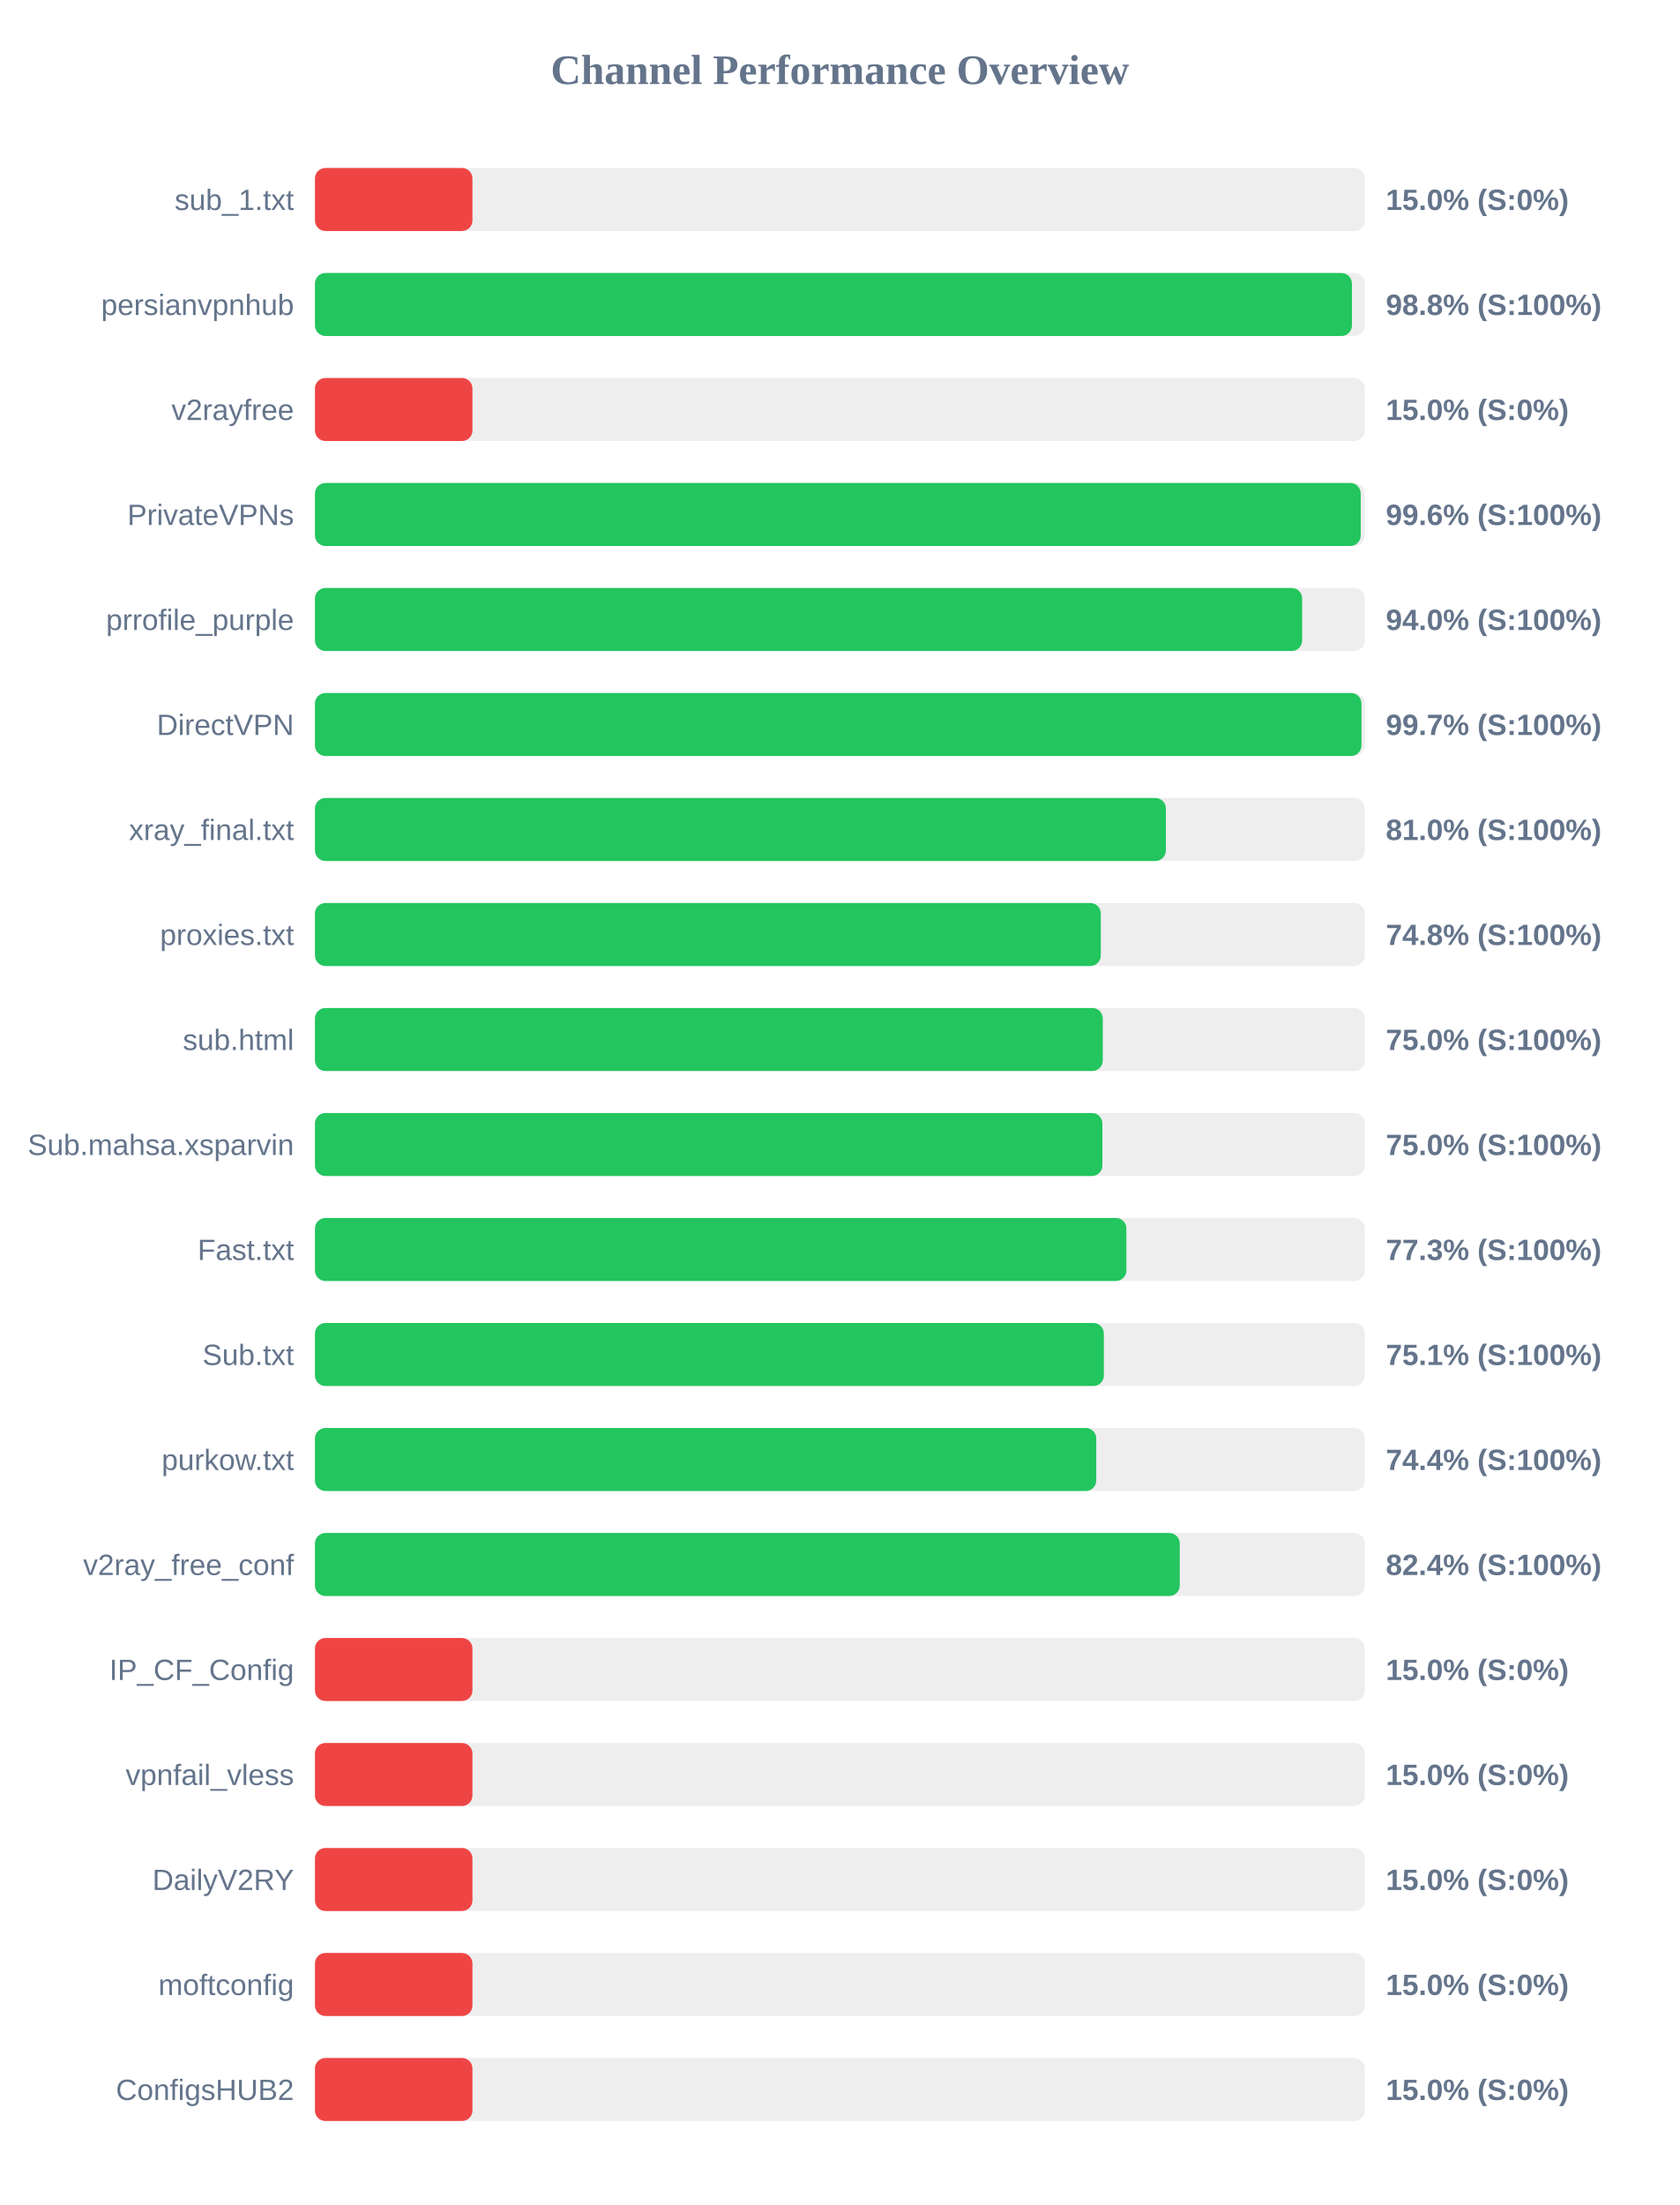
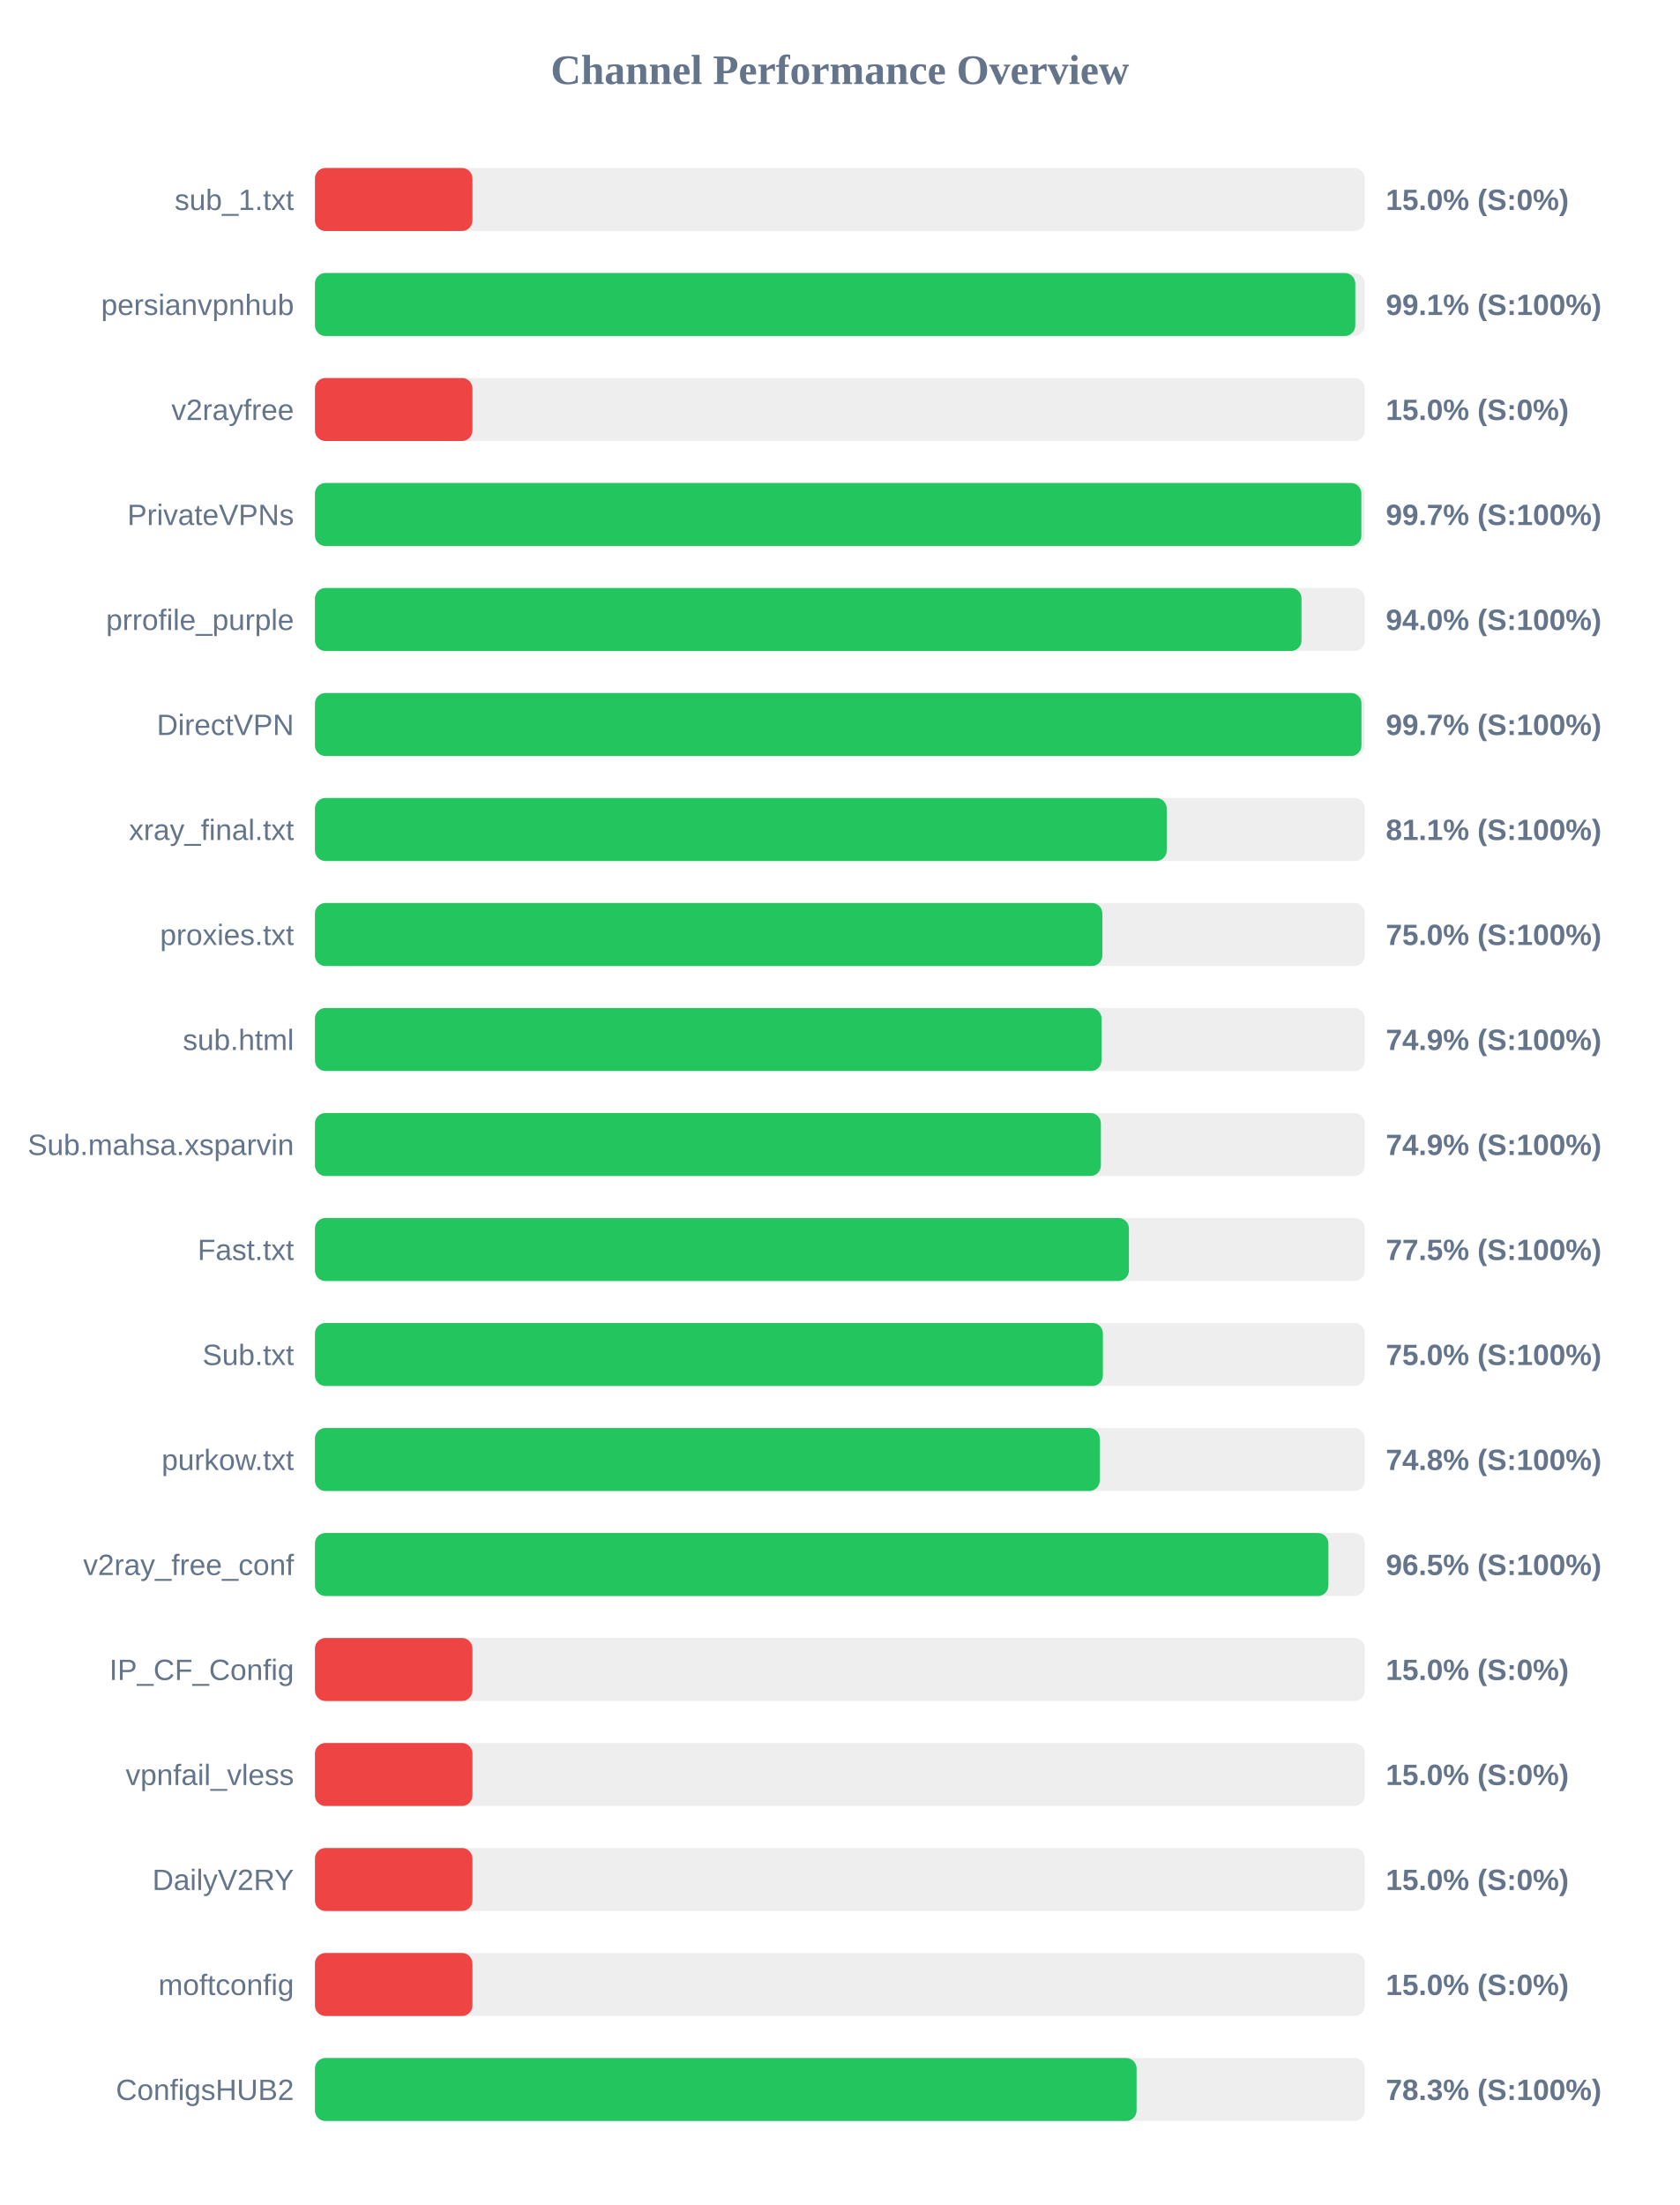
<svg xmlns="http://www.w3.org/2000/svg" width="800" height="1050" version="1.1">
  <style>
        .row { font: 14px Arial; fill: #64748b; }
        .score { font: bold 14px Arial; fill: #64748b; }
    </style>
  <text x="400" y="40" text-anchor="middle" font-size="20px" font-weight="bold" fill="#64748b">Channel Performance Overview</text>
  <rect x="150" y="80" width="500" height="30" fill="#eee" rx="5" />
  <rect x="150" y="80" width="75.0" height="30" fill="#ef4444" rx="5" />
  <text x="140" y="100" text-anchor="end" class="row">sub_1.txt</text>
  <text x="660" y="100" text-anchor="start" class="score">15.0% (S:0%)</text>
  <rect x="150" y="130" width="500" height="30" fill="#eee" rx="5" />
-   <rect x="150" y="130" width="493.85" height="30" fill="#22c55e" rx="5" />
+   <rect x="150" y="130" width="495.45" height="30" fill="#22c55e" rx="5" />
  <text x="140" y="150" text-anchor="end" class="row">persianvpnhub</text>
-   <text x="660" y="150" text-anchor="start" class="score">98.8% (S:100%)</text>
+   <text x="660" y="150" text-anchor="start" class="score">99.1% (S:100%)</text>
  <rect x="150" y="180" width="500" height="30" fill="#eee" rx="5" />
  <rect x="150" y="180" width="75.0" height="30" fill="#ef4444" rx="5" />
  <text x="140" y="200" text-anchor="end" class="row">v2rayfree</text>
  <text x="660" y="200" text-anchor="start" class="score">15.0% (S:0%)</text>
  <rect x="150" y="230" width="500" height="30" fill="#eee" rx="5" />
-   <rect x="150" y="230" width="498.05" height="30" fill="#22c55e" rx="5" />
+   <rect x="150" y="230" width="498.35" height="30" fill="#22c55e" rx="5" />
  <text x="140" y="250" text-anchor="end" class="row">PrivateVPNs</text>
-   <text x="660" y="250" text-anchor="start" class="score">99.6% (S:100%)</text>
+   <text x="660" y="250" text-anchor="start" class="score">99.7% (S:100%)</text>
  <rect x="150" y="280" width="500" height="30" fill="#eee" rx="5" />
-   <rect x="150" y="280" width="470.15" height="30" fill="#22c55e" rx="5" />
+   <rect x="150" y="280" width="469.85" height="30" fill="#22c55e" rx="5" />
  <text x="140" y="300" text-anchor="end" class="row">prrofile_purple</text>
  <text x="660" y="300" text-anchor="start" class="score">94.0% (S:100%)</text>
  <rect x="150" y="330" width="500" height="30" fill="#eee" rx="5" />
  <rect x="150" y="330" width="498.4" height="30" fill="#22c55e" rx="5" />
  <text x="140" y="350" text-anchor="end" class="row">DirectVPN</text>
  <text x="660" y="350" text-anchor="start" class="score">99.7% (S:100%)</text>
  <rect x="150" y="380" width="500" height="30" fill="#eee" rx="5" />
-   <rect x="150" y="380" width="405.25" height="30" fill="#22c55e" rx="5" />
+   <rect x="150" y="380" width="405.65" height="30" fill="#22c55e" rx="5" />
  <text x="140" y="400" text-anchor="end" class="row">xray_final.txt</text>
-   <text x="660" y="400" text-anchor="start" class="score">81.0% (S:100%)</text>
+   <text x="660" y="400" text-anchor="start" class="score">81.1% (S:100%)</text>
  <rect x="150" y="430" width="500" height="30" fill="#eee" rx="5" />
-   <rect x="150" y="430" width="374.25" height="30" fill="#22c55e" rx="5" />
+   <rect x="150" y="430" width="375.0" height="30" fill="#22c55e" rx="5" />
  <text x="140" y="450" text-anchor="end" class="row">proxies.txt</text>
-   <text x="660" y="450" text-anchor="start" class="score">74.8% (S:100%)</text>
+   <text x="660" y="450" text-anchor="start" class="score">75.0% (S:100%)</text>
  <rect x="150" y="480" width="500" height="30" fill="#eee" rx="5" />
-   <rect x="150" y="480" width="375.2" height="30" fill="#22c55e" rx="5" />
+   <rect x="150" y="480" width="374.6" height="30" fill="#22c55e" rx="5" />
  <text x="140" y="500" text-anchor="end" class="row">sub.html</text>
-   <text x="660" y="500" text-anchor="start" class="score">75.0% (S:100%)</text>
+   <text x="660" y="500" text-anchor="start" class="score">74.9% (S:100%)</text>
  <rect x="150" y="530" width="500" height="30" fill="#eee" rx="5" />
-   <rect x="150" y="530" width="375.0" height="30" fill="#22c55e" rx="5" />
+   <rect x="150" y="530" width="374.3" height="30" fill="#22c55e" rx="5" />
  <text x="140" y="550" text-anchor="end" class="row">Sub.mahsa.xsparvin</text>
-   <text x="660" y="550" text-anchor="start" class="score">75.0% (S:100%)</text>
+   <text x="660" y="550" text-anchor="start" class="score">74.9% (S:100%)</text>
  <rect x="150" y="580" width="500" height="30" fill="#eee" rx="5" />
-   <rect x="150" y="580" width="386.45" height="30" fill="#22c55e" rx="5" />
+   <rect x="150" y="580" width="387.65" height="30" fill="#22c55e" rx="5" />
  <text x="140" y="600" text-anchor="end" class="row">Fast.txt</text>
-   <text x="660" y="600" text-anchor="start" class="score">77.3% (S:100%)</text>
+   <text x="660" y="600" text-anchor="start" class="score">77.5% (S:100%)</text>
  <rect x="150" y="630" width="500" height="30" fill="#eee" rx="5" />
-   <rect x="150" y="630" width="375.7" height="30" fill="#22c55e" rx="5" />
+   <rect x="150" y="630" width="375.25" height="30" fill="#22c55e" rx="5" />
  <text x="140" y="650" text-anchor="end" class="row">Sub.txt</text>
-   <text x="660" y="650" text-anchor="start" class="score">75.1% (S:100%)</text>
+   <text x="660" y="650" text-anchor="start" class="score">75.0% (S:100%)</text>
  <rect x="150" y="680" width="500" height="30" fill="#eee" rx="5" />
-   <rect x="150" y="680" width="372.1" height="30" fill="#22c55e" rx="5" />
+   <rect x="150" y="680" width="373.75" height="30" fill="#22c55e" rx="5" />
  <text x="140" y="700" text-anchor="end" class="row">purkow.txt</text>
-   <text x="660" y="700" text-anchor="start" class="score">74.4% (S:100%)</text>
+   <text x="660" y="700" text-anchor="start" class="score">74.8% (S:100%)</text>
  <rect x="150" y="730" width="500" height="30" fill="#eee" rx="5" />
-   <rect x="150" y="730" width="411.85" height="30" fill="#22c55e" rx="5" />
+   <rect x="150" y="730" width="482.65" height="30" fill="#22c55e" rx="5" />
  <text x="140" y="750" text-anchor="end" class="row">v2ray_free_conf</text>
-   <text x="660" y="750" text-anchor="start" class="score">82.4% (S:100%)</text>
+   <text x="660" y="750" text-anchor="start" class="score">96.5% (S:100%)</text>
  <rect x="150" y="780" width="500" height="30" fill="#eee" rx="5" />
  <rect x="150" y="780" width="75.0" height="30" fill="#ef4444" rx="5" />
  <text x="140" y="800" text-anchor="end" class="row">IP_CF_Config</text>
  <text x="660" y="800" text-anchor="start" class="score">15.0% (S:0%)</text>
  <rect x="150" y="830" width="500" height="30" fill="#eee" rx="5" />
  <rect x="150" y="830" width="75.0" height="30" fill="#ef4444" rx="5" />
  <text x="140" y="850" text-anchor="end" class="row">vpnfail_vless</text>
  <text x="660" y="850" text-anchor="start" class="score">15.0% (S:0%)</text>
  <rect x="150" y="880" width="500" height="30" fill="#eee" rx="5" />
  <rect x="150" y="880" width="75.0" height="30" fill="#ef4444" rx="5" />
  <text x="140" y="900" text-anchor="end" class="row">DailyV2RY</text>
  <text x="660" y="900" text-anchor="start" class="score">15.0% (S:0%)</text>
  <rect x="150" y="930" width="500" height="30" fill="#eee" rx="5" />
  <rect x="150" y="930" width="75.0" height="30" fill="#ef4444" rx="5" />
  <text x="140" y="950" text-anchor="end" class="row">moftconfig</text>
  <text x="660" y="950" text-anchor="start" class="score">15.0% (S:0%)</text>
  <rect x="150" y="980" width="500" height="30" fill="#eee" rx="5" />
-   <rect x="150" y="980" width="75.0" height="30" fill="#ef4444" rx="5" />
+   <rect x="150" y="980" width="391.3" height="30" fill="#22c55e" rx="5" />
  <text x="140" y="1000" text-anchor="end" class="row">ConfigsHUB2</text>
-   <text x="660" y="1000" text-anchor="start" class="score">15.0% (S:0%)</text>
+   <text x="660" y="1000" text-anchor="start" class="score">78.3% (S:100%)</text>
</svg>
